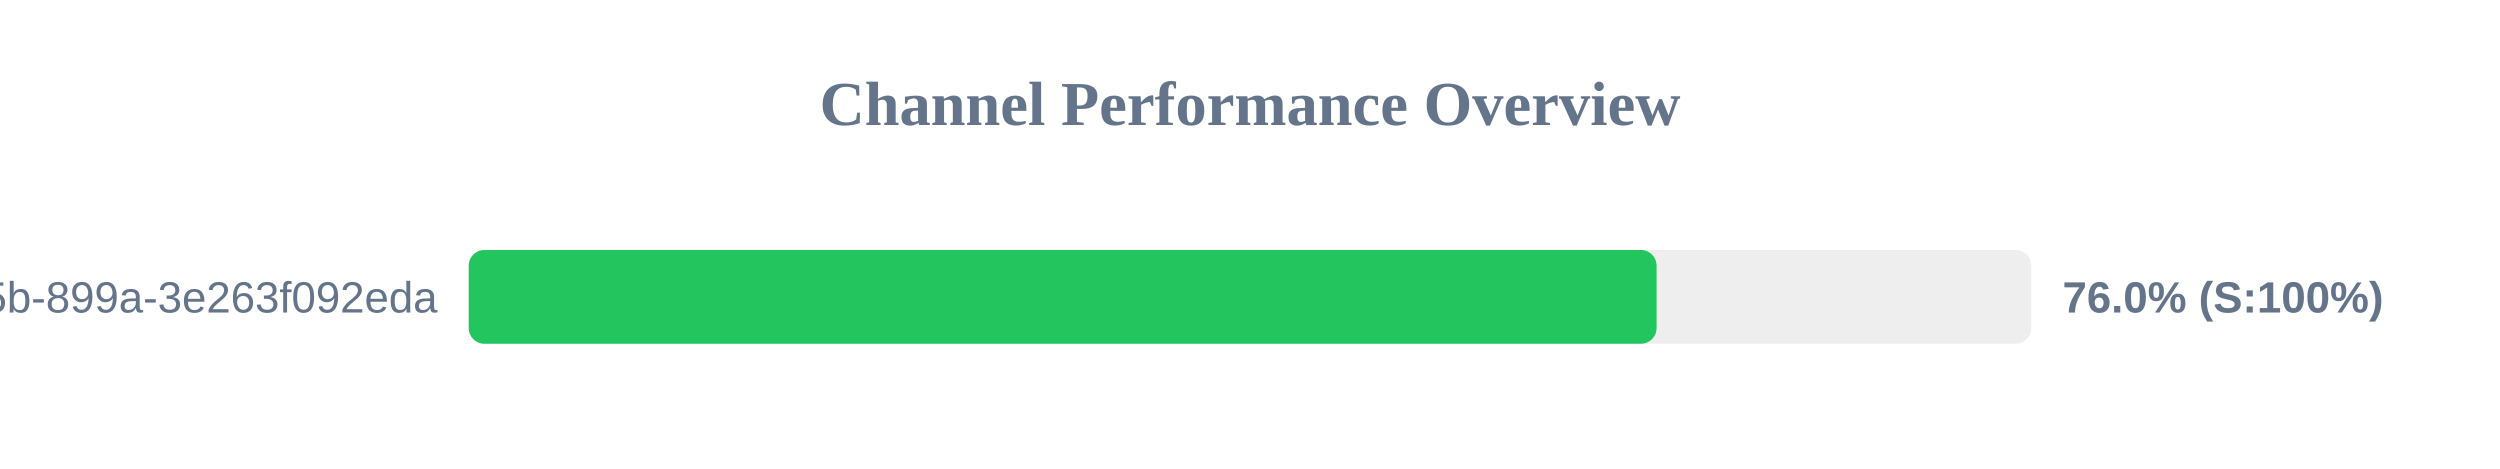
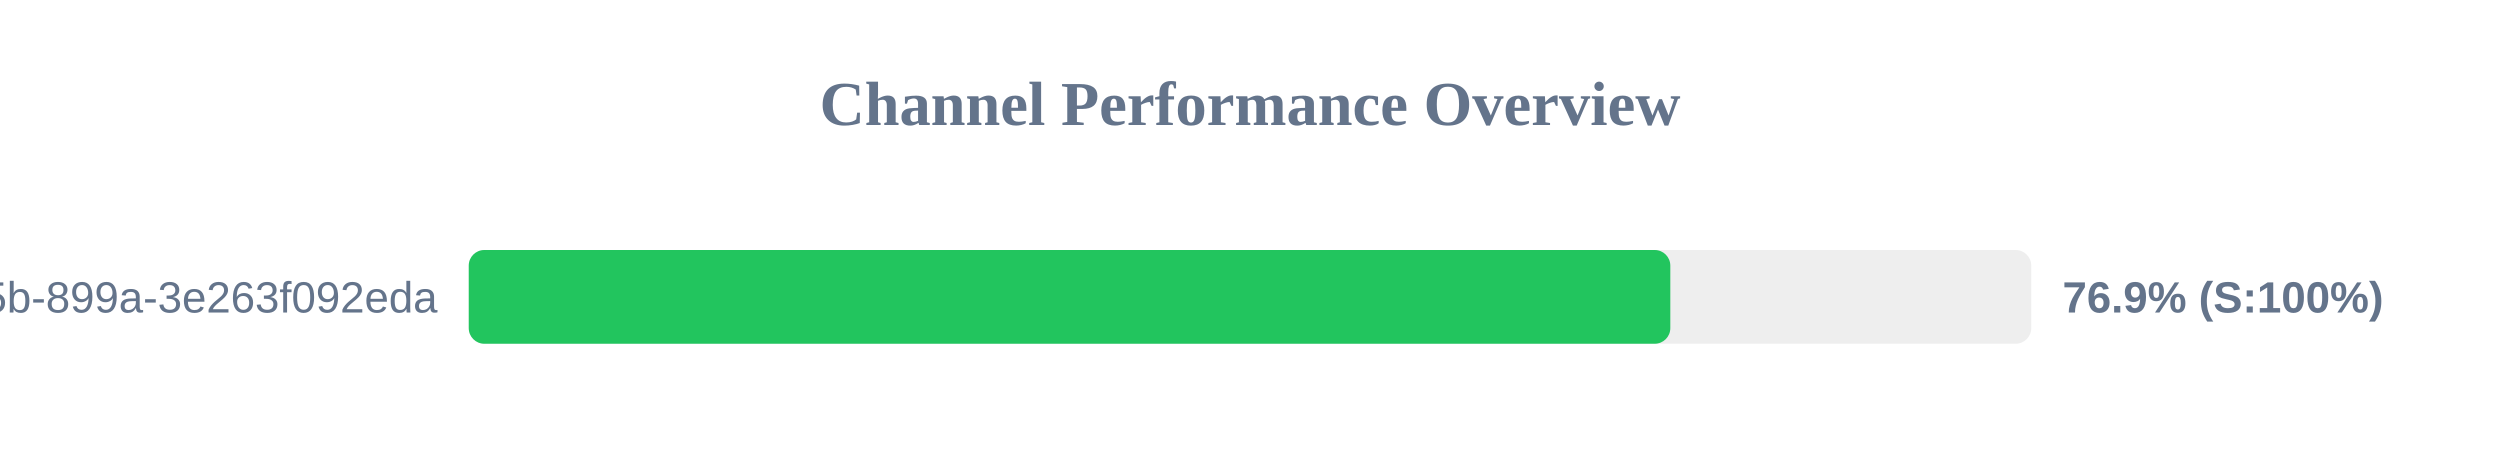
<svg xmlns="http://www.w3.org/2000/svg" width="800" height="150" version="1.1">
  <style>
        .row { font: 14px Arial; fill: #64748b; }
        .score { font: bold 14px Arial; fill: #64748b; }
    </style>
  <text x="400" y="40" text-anchor="middle" font-size="20px" font-weight="bold" fill="#64748b">Channel Performance Overview</text>
  <rect x="150" y="80" width="500" height="30" fill="#eee" rx="5" />
-   <rect x="150" y="80" width="380.1" height="30" fill="#22c55e" rx="5" />
+   <rect x="150" y="80" width="384.5" height="30" fill="#22c55e" rx="5" />
  <text x="140" y="100" text-anchor="end" class="row">?uuid=6bf726db-fb0b-405b-899a-3e263f092eda</text>
-   <text x="660" y="100" text-anchor="start" class="score">76.0% (S:100%)</text>
+   <text x="660" y="100" text-anchor="start" class="score">76.9% (S:100%)</text>
</svg>
